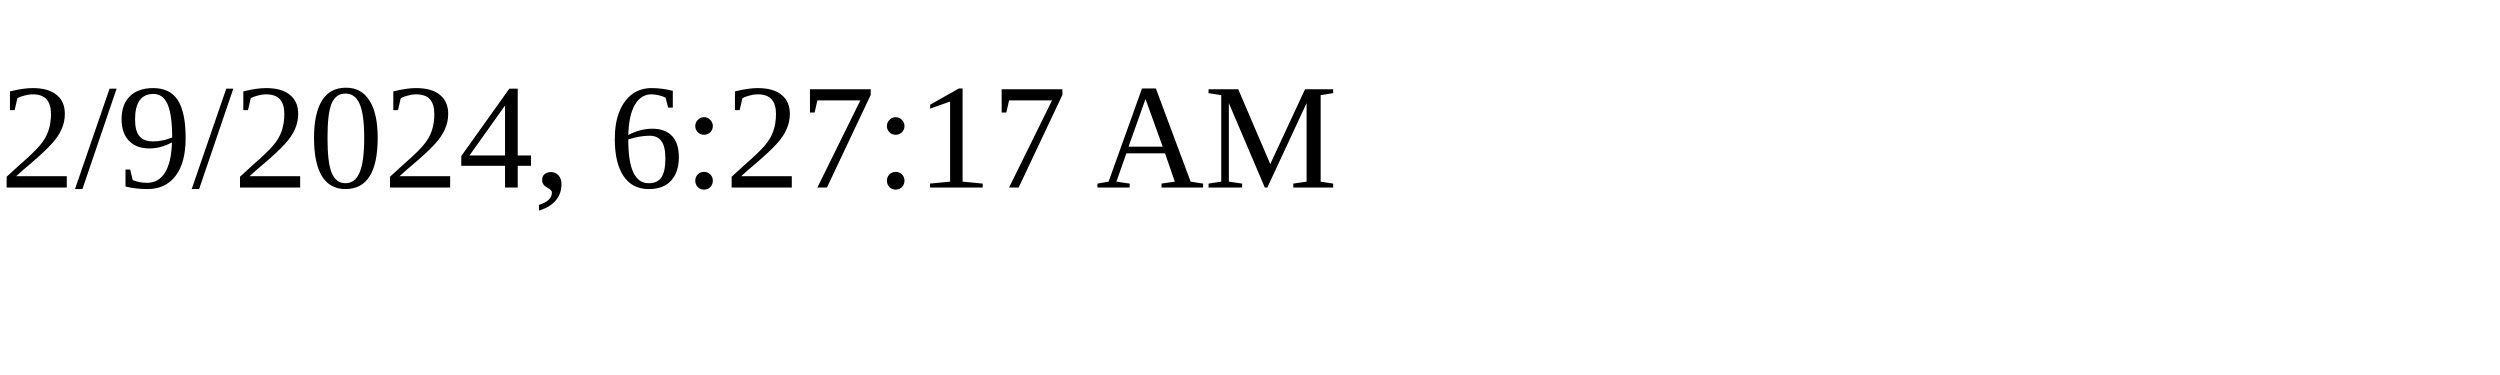
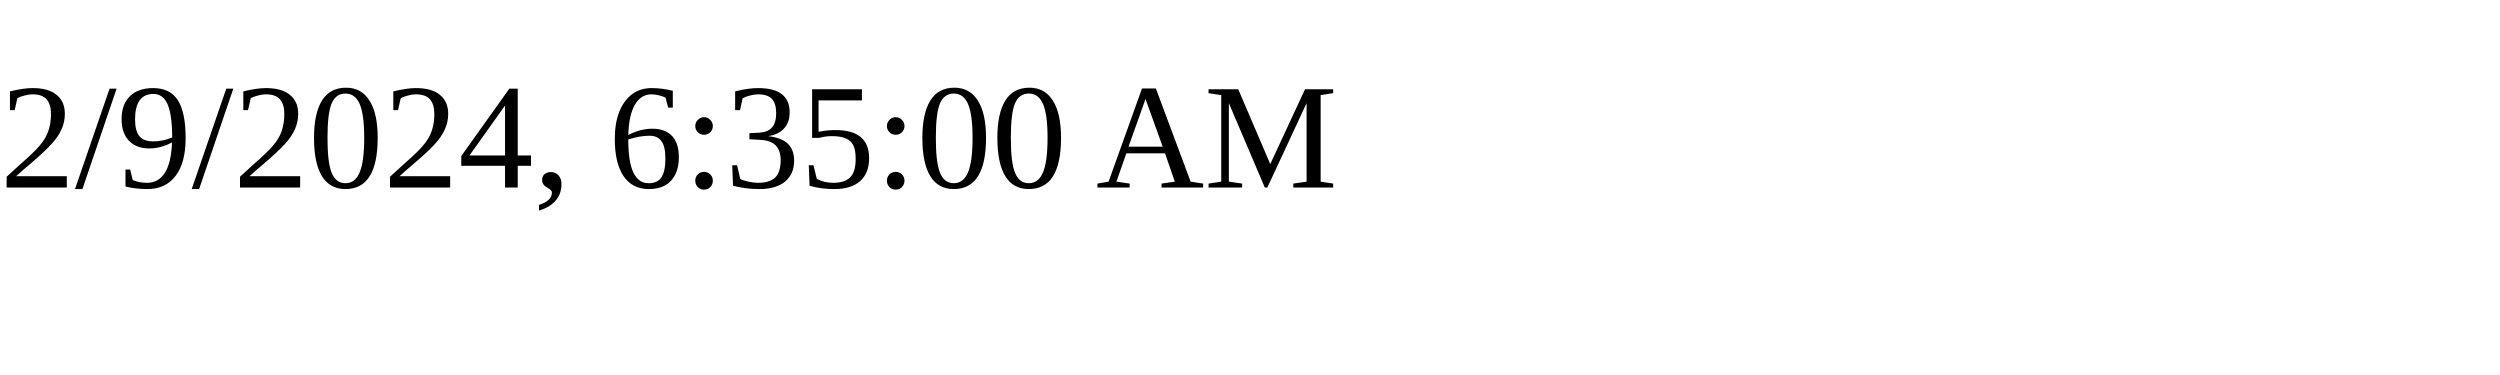
<svg xmlns="http://www.w3.org/2000/svg" height="30" width="200">
-   <text x="0" y="15">2/9/2024, 6:27:17 AM</text>
+   <text x="0" y="15">2/9/2024, 6:35:00 AM</text>
</svg>
